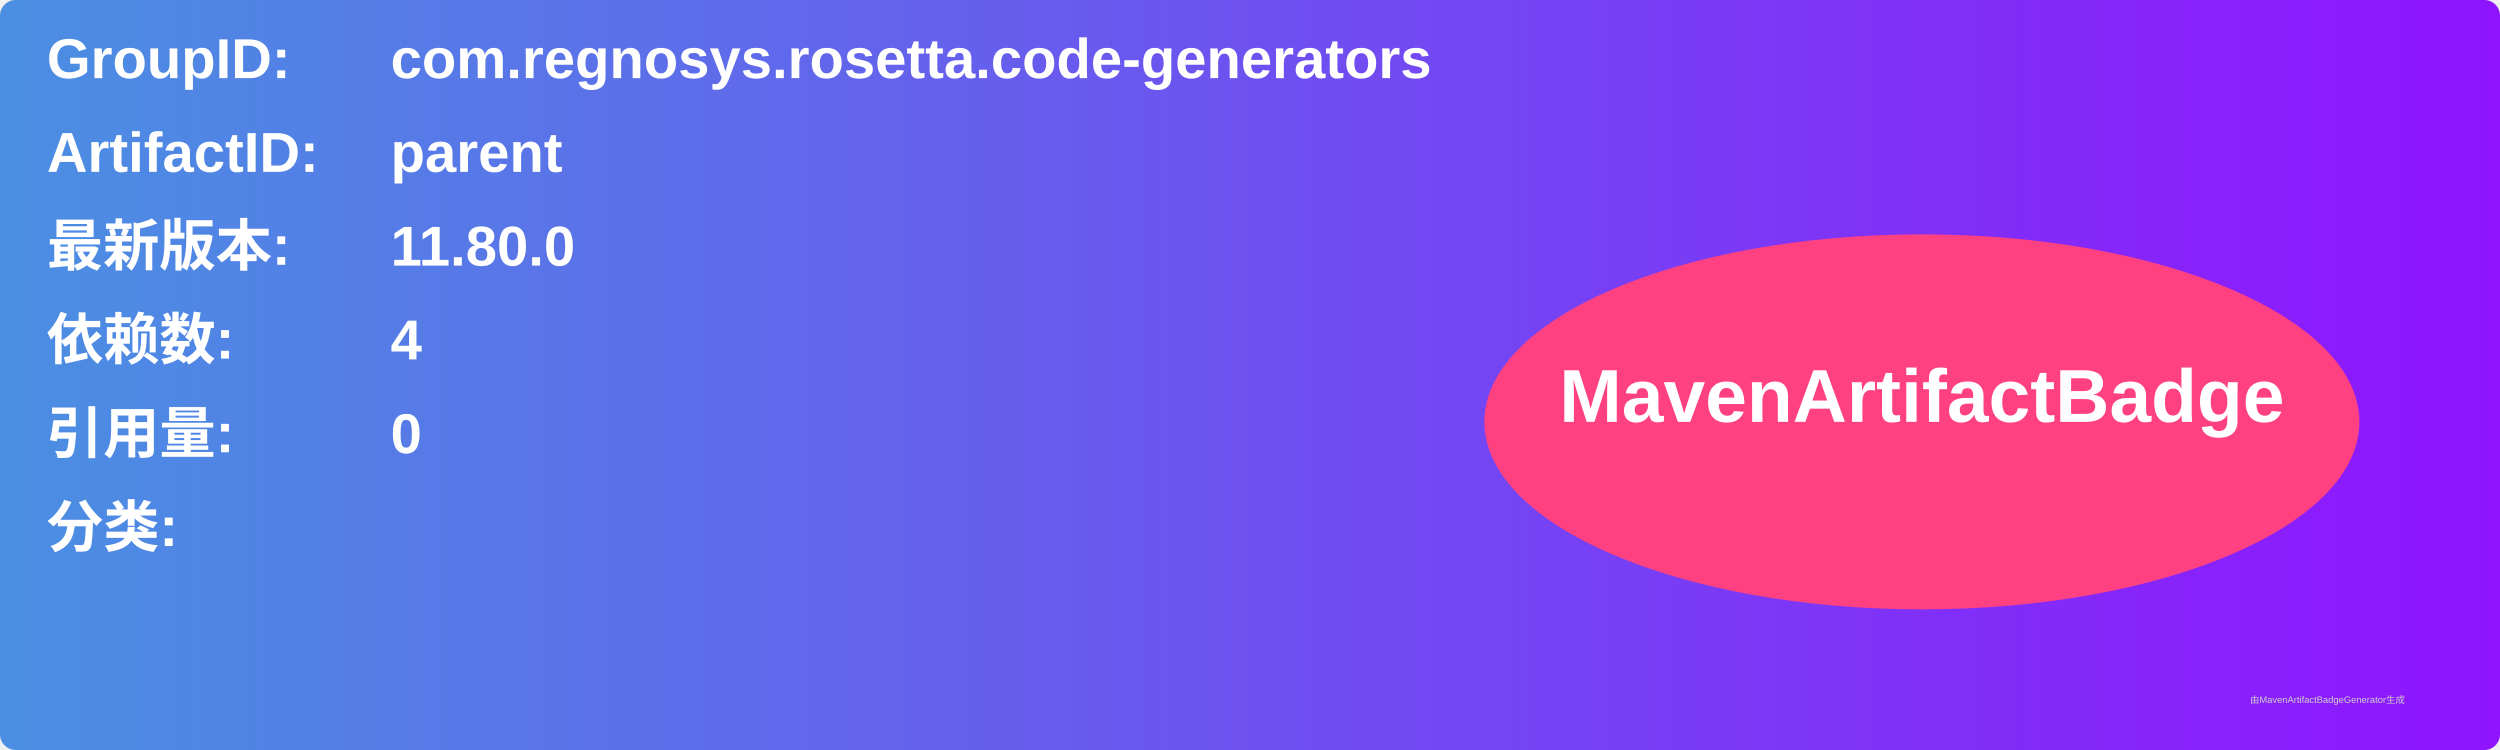
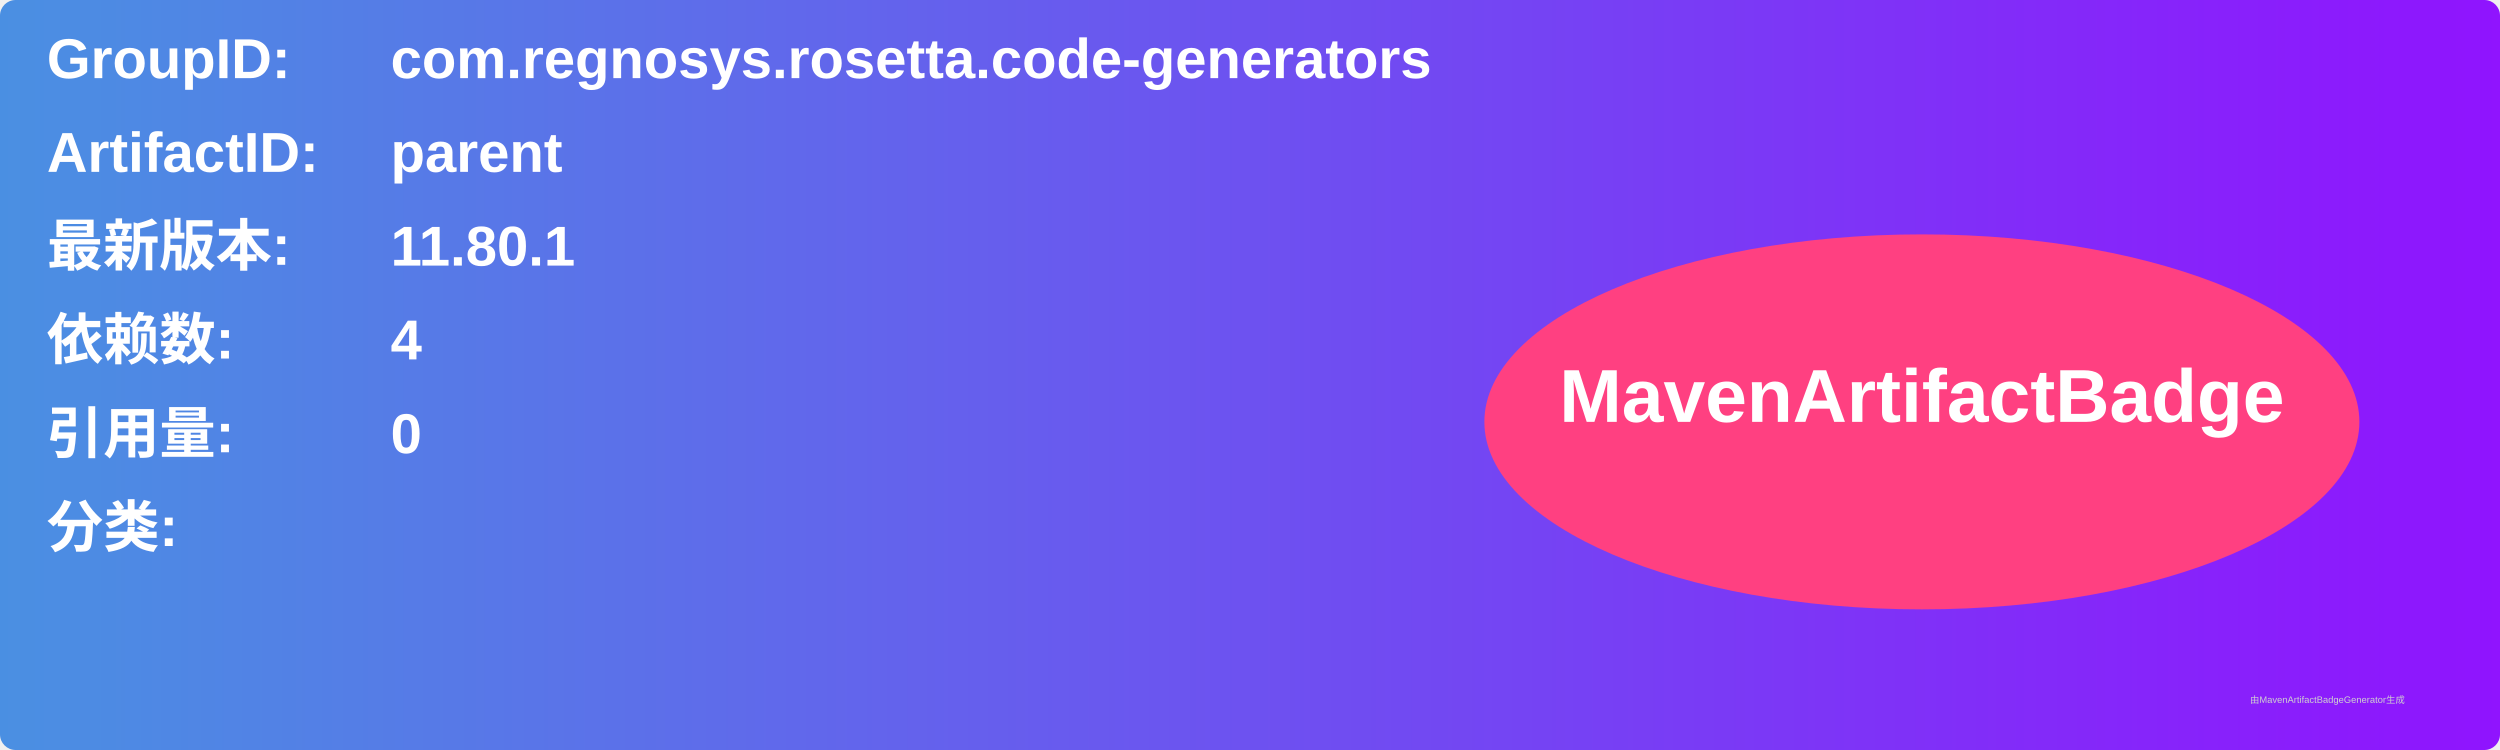
<svg xmlns="http://www.w3.org/2000/svg" width="800" height="240" viewBox="0 0 800 240">
  <linearGradient id="grad" x1="0%" y1="0%" x2="100%" y2="0%">
    <stop offset="0%" stop-color="#4a90e2" />
    <stop offset="100%" stop-color="#9013fe" />
  </linearGradient>
  <rect width="100%" height="100%" rx="5" ry="5" fill="url(#grad)" />
  <g transform="translate(15, 15)">
    <text x="0" y="10" font-family="Arial" font-size="18" fill="white" font-weight="bold" width="260">GroupID:</text>
    <text x="110" y="10" font-family="Arial" font-size="18" fill="white" font-weight="bold" width="460">com.regnosys.rosetta.code-generators</text>
    <text x="0" y="40" font-family="Arial" font-size="18" fill="white" font-weight="bold" width="260">ArtifactID:</text>
    <text x="110" y="40" font-family="Arial" font-size="18" fill="white" font-weight="bold" width="460">parent</text>
    <text x="0" y="70" font-family="Arial" font-size="18" fill="white" font-weight="bold">最新版本:</text>
    <text x="110" y="70" font-family="Arial" font-size="18" fill="white" font-weight="bold">
-       <tspan font-weight="bold">11.80.0</tspan>
+       <tspan font-weight="bold">11.80.1</tspan>
    </text>
    <text x="0" y="100" font-family="Arial" font-size="18" fill="white" font-weight="bold">依赖数: </text>
    <text x="110" y="100" font-family="Arial" font-size="18" fill="white">
      <tspan font-weight="bold">4</tspan>
    </text>
    <text x="0" y="130" font-family="Arial" font-size="18" fill="white" font-weight="bold">引用量: </text>
    <text x="110" y="130" font-family="Arial" font-size="18" fill="white">
      <tspan font-weight="bold">0</tspan>
    </text>
    <text x="0" y="160" font-family="Arial" font-size="18" fill="white" font-weight="bold">分类:</text>
    <text x="10" y="190" font-family="Arial" font-size="10" fill="white">
      <tspan font-weight="bold" />
    </text>
    <ellipse cx="600" cy="120" rx="140" ry="60" fill="#ff4081" />
    <text x="600" y="120" text-anchor="middle" font-family="Arial" font-size="24" fill="white" font-weight="bold">MavenArtifactBadge</text>
  </g>
  <text x="720" y="225" font-family="Arial" font-size="3" fill="#d0d0d0">由MavenArtifactBadgeGenerator生成</text>
</svg>
